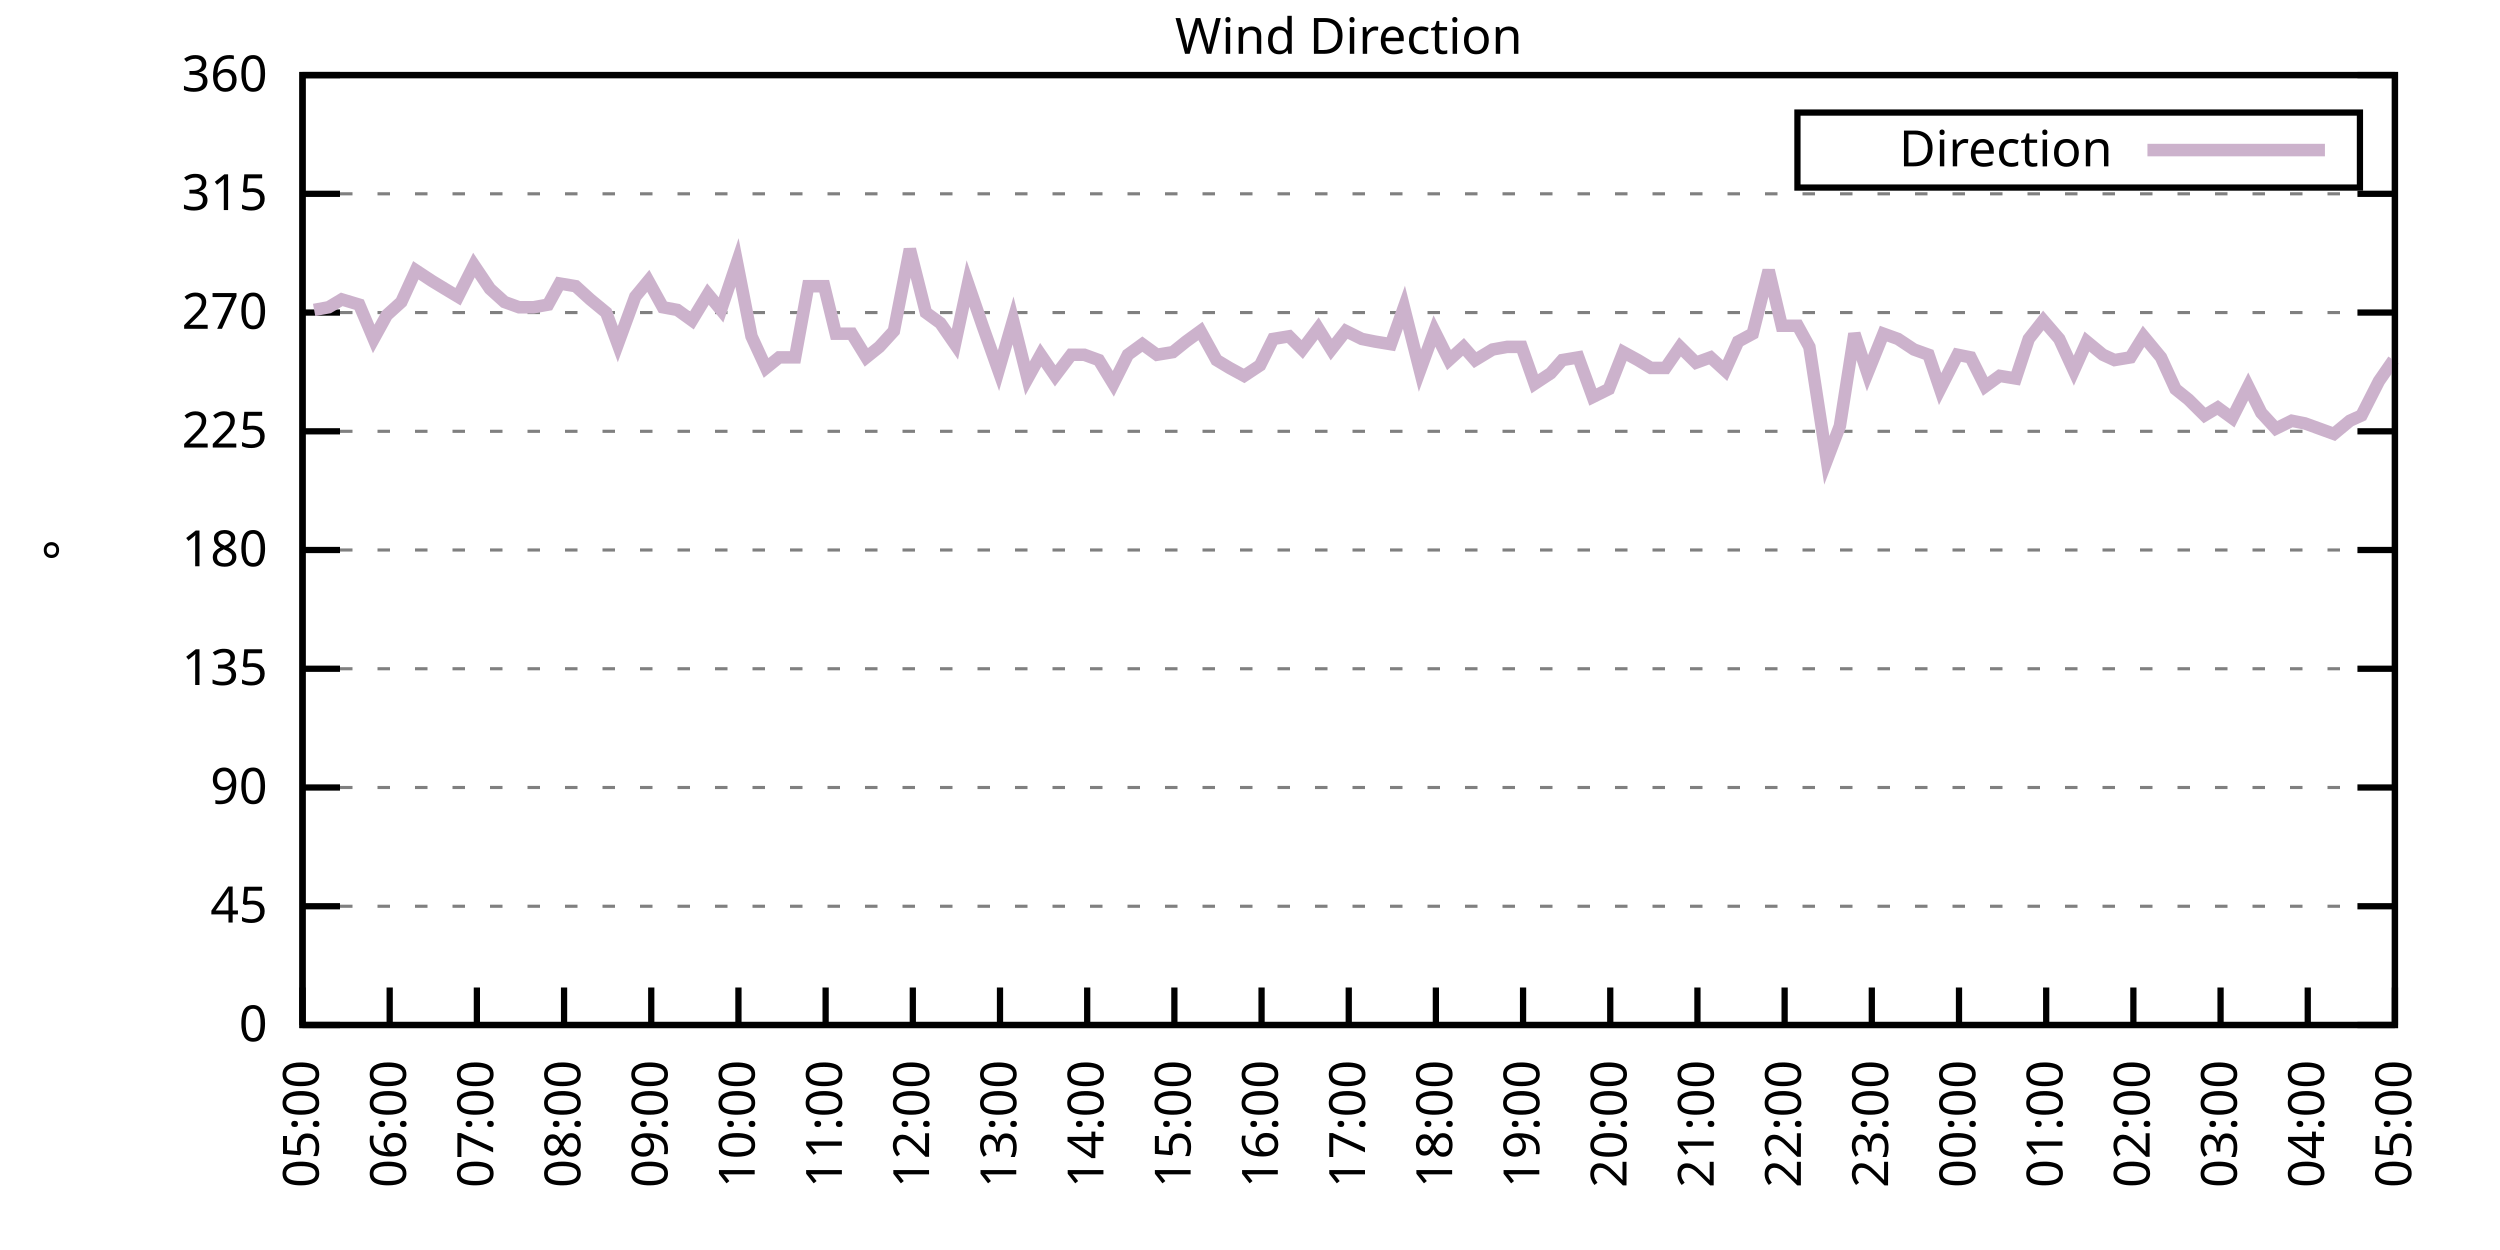
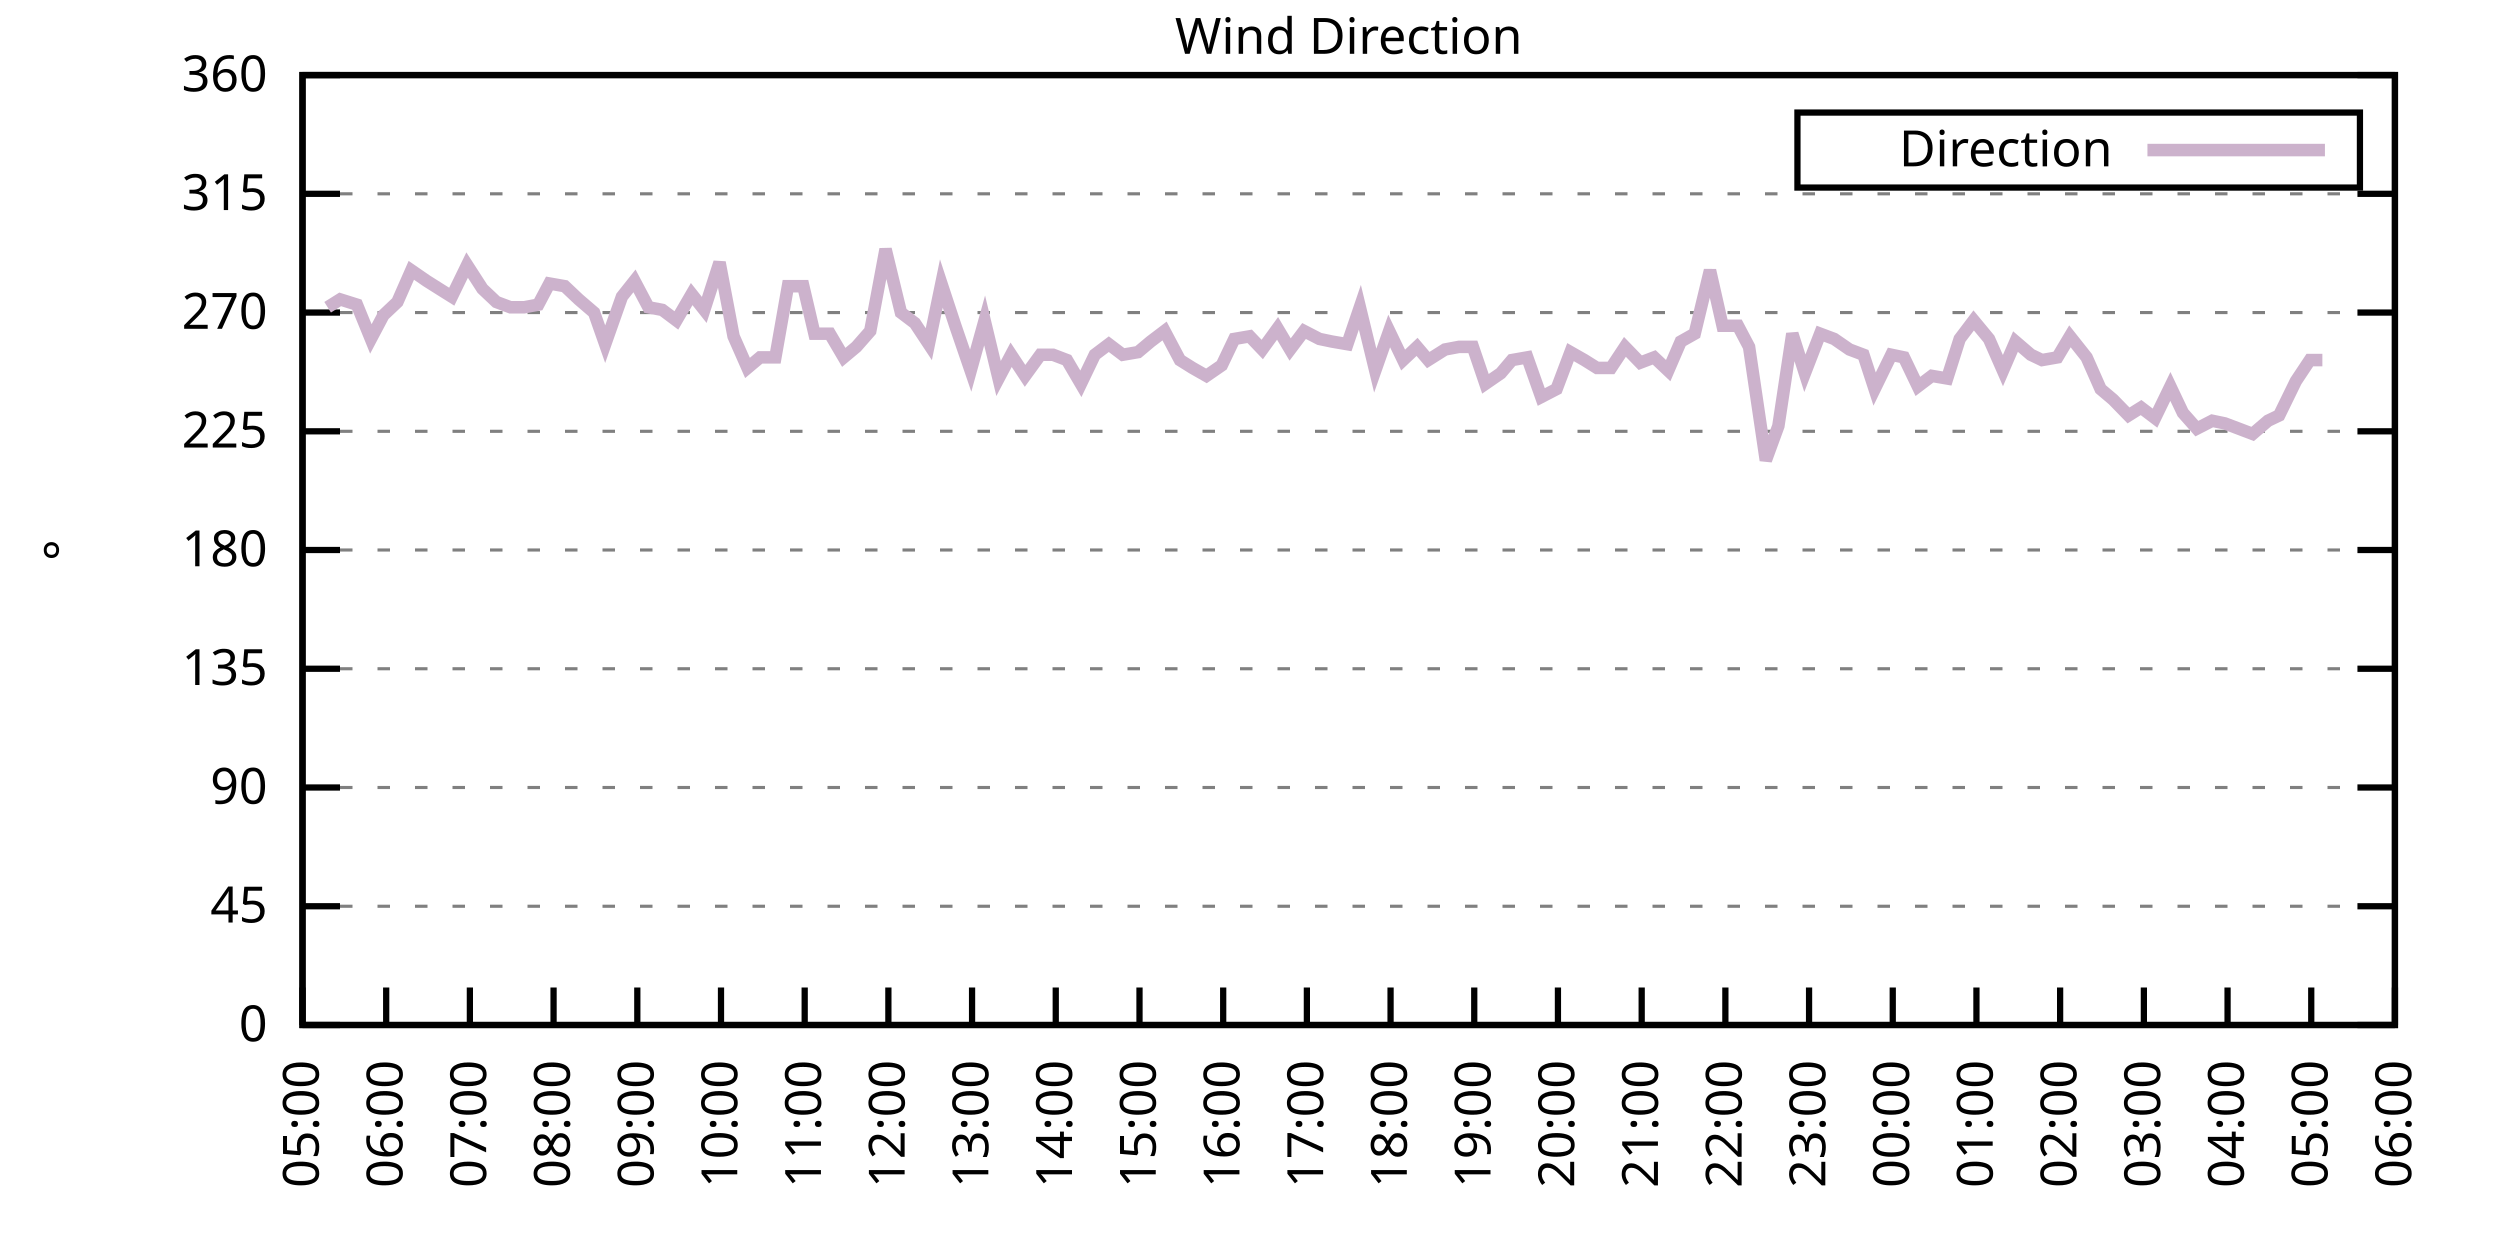
<svg xmlns="http://www.w3.org/2000/svg" xmlns:xlink="http://www.w3.org/1999/xlink" width="400" height="200" viewBox="0 0 400 200">
  <g id="gnuplot_canvas">
    <rect x="0" y="0" width="400" height="200" fill="none" />
    <defs>
      <circle id="gpDot" r="0.5" stroke-width="0.5" stroke="currentColor" />
      <path id="gpPt0" stroke-width="0.333" stroke="currentColor" d="M-1,0 h2 M0,-1 v2" />
      <path id="gpPt1" stroke-width="0.333" stroke="currentColor" d="M-1,-1 L1,1 M1,-1 L-1,1" />
      <path id="gpPt2" stroke-width="0.333" stroke="currentColor" d="M-1,0 L1,0 M0,-1 L0,1 M-1,-1 L1,1 M-1,1 L1,-1" />
      <rect id="gpPt3" stroke-width="0.333" stroke="currentColor" x="-1" y="-1" width="2" height="2" />
      <rect id="gpPt4" stroke-width="0.333" stroke="currentColor" fill="currentColor" x="-1" y="-1" width="2" height="2" />
      <circle id="gpPt5" stroke-width="0.333" stroke="currentColor" cx="0" cy="0" r="1" />
      <use xlink:href="#gpPt5" id="gpPt6" fill="currentColor" stroke="none" />
      <path id="gpPt7" stroke-width="0.333" stroke="currentColor" d="M0,-1.33 L-1.33,0.67 L1.33,0.67 z" />
      <use xlink:href="#gpPt7" id="gpPt8" fill="currentColor" stroke="none" />
      <use xlink:href="#gpPt7" id="gpPt9" stroke="currentColor" transform="rotate(180)" />
      <use xlink:href="#gpPt9" id="gpPt10" fill="currentColor" stroke="none" />
      <use xlink:href="#gpPt3" id="gpPt11" stroke="currentColor" transform="rotate(45)" />
      <use xlink:href="#gpPt11" id="gpPt12" fill="currentColor" stroke="none" />
      <path id="gpPt13" stroke-width="0.333" stroke="currentColor" d="M0,1.330 L1.265,0.411 L0.782,-1.067 L-0.782,-1.076 L-1.265,0.411 z" />
      <use xlink:href="#gpPt13" id="gpPt14" fill="currentColor" stroke="none" />
      <filter id="textbox" filterUnits="objectBoundingBox" x="0" y="0" height="1" width="1">
        <feFlood flood-color="white" flood-opacity="1" result="bgnd" />
        <feComposite in="SourceGraphic" in2="bgnd" operator="atop" />
      </filter>
      <filter id="greybox" filterUnits="objectBoundingBox" x="0" y="0" height="1" width="1">
        <feFlood flood-color="lightgrey" flood-opacity="1" result="grey" />
        <feComposite in="SourceGraphic" in2="grey" operator="atop" />
      </filter>
    </defs>
    <g fill="none" color="white" stroke="currentColor" stroke-width="1.00" stroke-linecap="butt" stroke-linejoin="miter">
</g>
    <g fill="none" color="black" stroke="currentColor" stroke-width="1.00" stroke-linecap="butt" stroke-linejoin="miter">
      <g stroke="none" shape-rendering="crispEdges">
        <polygon fill="rgb(255, 255, 255)" points="48.40,164.00 383.18,164.00 383.18,12.02 48.40,12.02 " />
      </g>
    </g>
    <g fill="none" color="black" stroke="currentColor" stroke-width="1.00" stroke-linecap="butt" stroke-linejoin="miter">
</g>
    <g fill="none" color="black" stroke="black" stroke-width="0.50" stroke-linecap="butt" stroke-linejoin="miter">
</g>
    <g fill="none" color="gray" stroke="currentColor" stroke-width="0.50" stroke-linecap="butt" stroke-linejoin="miter">
      <path stroke="gray" stroke-dasharray="2,4" class="gridline" d="M48.40,164.00 L383.19,164.00  " />
    </g>
    <g fill="none" color="gray" stroke="gray" stroke-width="1.00" stroke-linecap="butt" stroke-linejoin="miter">
</g>
    <g fill="none" color="black" stroke="currentColor" stroke-width="1.00" stroke-linecap="butt" stroke-linejoin="miter">
      <path stroke="black" d="M48.40,164.00 L54.40,164.00 M383.19,164.00 L377.19,164.00  " />
      <g transform="translate(42.80,166.60)" stroke="none" fill="black" font-family="Sans" font-size="8.00" text-anchor="end">
        <text>
          <tspan font-family="Sans"> 0</tspan>
        </text>
      </g>
    </g>
    <g fill="none" color="black" stroke="currentColor" stroke-width="1.00" stroke-linecap="butt" stroke-linejoin="miter">
</g>
    <g fill="none" color="black" stroke="black" stroke-width="0.50" stroke-linecap="butt" stroke-linejoin="miter">
</g>
    <g fill="none" color="gray" stroke="currentColor" stroke-width="0.50" stroke-linecap="butt" stroke-linejoin="miter">
      <path stroke="gray" stroke-dasharray="2,4" class="gridline" d="M48.40,145.00 L383.19,145.00  " />
    </g>
    <g fill="none" color="gray" stroke="gray" stroke-width="1.00" stroke-linecap="butt" stroke-linejoin="miter">
</g>
    <g fill="none" color="black" stroke="currentColor" stroke-width="1.00" stroke-linecap="butt" stroke-linejoin="miter">
      <path stroke="black" d="M48.40,145.00 L54.40,145.00 M383.19,145.00 L377.19,145.00  " />
      <g transform="translate(42.80,147.60)" stroke="none" fill="black" font-family="Sans" font-size="8.00" text-anchor="end">
        <text>
          <tspan font-family="Sans"> 45</tspan>
        </text>
      </g>
    </g>
    <g fill="none" color="black" stroke="currentColor" stroke-width="1.00" stroke-linecap="butt" stroke-linejoin="miter">
</g>
    <g fill="none" color="black" stroke="black" stroke-width="0.50" stroke-linecap="butt" stroke-linejoin="miter">
</g>
    <g fill="none" color="gray" stroke="currentColor" stroke-width="0.50" stroke-linecap="butt" stroke-linejoin="miter">
      <path stroke="gray" stroke-dasharray="2,4" class="gridline" d="M48.40,126.00 L383.19,126.00  " />
    </g>
    <g fill="none" color="gray" stroke="gray" stroke-width="1.00" stroke-linecap="butt" stroke-linejoin="miter">
</g>
    <g fill="none" color="black" stroke="currentColor" stroke-width="1.00" stroke-linecap="butt" stroke-linejoin="miter">
      <path stroke="black" d="M48.40,126.00 L54.40,126.00 M383.19,126.00 L377.19,126.00  " />
      <g transform="translate(42.80,128.60)" stroke="none" fill="black" font-family="Sans" font-size="8.00" text-anchor="end">
        <text>
          <tspan font-family="Sans"> 90</tspan>
        </text>
      </g>
    </g>
    <g fill="none" color="black" stroke="currentColor" stroke-width="1.00" stroke-linecap="butt" stroke-linejoin="miter">
</g>
    <g fill="none" color="black" stroke="black" stroke-width="0.50" stroke-linecap="butt" stroke-linejoin="miter">
</g>
    <g fill="none" color="gray" stroke="currentColor" stroke-width="0.50" stroke-linecap="butt" stroke-linejoin="miter">
      <path stroke="gray" stroke-dasharray="2,4" class="gridline" d="M48.40,107.00 L383.19,107.00  " />
    </g>
    <g fill="none" color="gray" stroke="gray" stroke-width="1.00" stroke-linecap="butt" stroke-linejoin="miter">
</g>
    <g fill="none" color="black" stroke="currentColor" stroke-width="1.00" stroke-linecap="butt" stroke-linejoin="miter">
      <path stroke="black" d="M48.40,107.00 L54.40,107.00 M383.19,107.00 L377.19,107.00  " />
      <g transform="translate(42.80,109.60)" stroke="none" fill="black" font-family="Sans" font-size="8.00" text-anchor="end">
        <text>
          <tspan font-family="Sans"> 135</tspan>
        </text>
      </g>
    </g>
    <g fill="none" color="black" stroke="currentColor" stroke-width="1.00" stroke-linecap="butt" stroke-linejoin="miter">
</g>
    <g fill="none" color="black" stroke="black" stroke-width="0.50" stroke-linecap="butt" stroke-linejoin="miter">
</g>
    <g fill="none" color="gray" stroke="currentColor" stroke-width="0.50" stroke-linecap="butt" stroke-linejoin="miter">
      <path stroke="gray" stroke-dasharray="2,4" class="gridline" d="M48.40,88.00 L383.19,88.00  " />
    </g>
    <g fill="none" color="gray" stroke="gray" stroke-width="1.00" stroke-linecap="butt" stroke-linejoin="miter">
</g>
    <g fill="none" color="black" stroke="currentColor" stroke-width="1.00" stroke-linecap="butt" stroke-linejoin="miter">
      <path stroke="black" d="M48.40,88.00 L54.40,88.00 M383.19,88.00 L377.19,88.00  " />
      <g transform="translate(42.80,90.60)" stroke="none" fill="black" font-family="Sans" font-size="8.00" text-anchor="end">
        <text>
          <tspan font-family="Sans"> 180</tspan>
        </text>
      </g>
    </g>
    <g fill="none" color="black" stroke="currentColor" stroke-width="1.00" stroke-linecap="butt" stroke-linejoin="miter">
</g>
    <g fill="none" color="black" stroke="black" stroke-width="0.50" stroke-linecap="butt" stroke-linejoin="miter">
</g>
    <g fill="none" color="gray" stroke="currentColor" stroke-width="0.50" stroke-linecap="butt" stroke-linejoin="miter">
      <path stroke="gray" stroke-dasharray="2,4" class="gridline" d="M48.40,69.01 L383.19,69.01  " />
    </g>
    <g fill="none" color="gray" stroke="gray" stroke-width="1.00" stroke-linecap="butt" stroke-linejoin="miter">
</g>
    <g fill="none" color="black" stroke="currentColor" stroke-width="1.00" stroke-linecap="butt" stroke-linejoin="miter">
      <path stroke="black" d="M48.40,69.01 L54.40,69.01 M383.19,69.01 L377.19,69.01  " />
      <g transform="translate(42.80,71.61)" stroke="none" fill="black" font-family="Sans" font-size="8.00" text-anchor="end">
        <text>
          <tspan font-family="Sans"> 225</tspan>
        </text>
      </g>
    </g>
    <g fill="none" color="black" stroke="currentColor" stroke-width="1.00" stroke-linecap="butt" stroke-linejoin="miter">
</g>
    <g fill="none" color="black" stroke="black" stroke-width="0.50" stroke-linecap="butt" stroke-linejoin="miter">
</g>
    <g fill="none" color="gray" stroke="currentColor" stroke-width="0.50" stroke-linecap="butt" stroke-linejoin="miter">
      <path stroke="gray" stroke-dasharray="2,4" class="gridline" d="M48.40,50.01 L383.19,50.01  " />
    </g>
    <g fill="none" color="gray" stroke="gray" stroke-width="1.00" stroke-linecap="butt" stroke-linejoin="miter">
</g>
    <g fill="none" color="black" stroke="currentColor" stroke-width="1.00" stroke-linecap="butt" stroke-linejoin="miter">
      <path stroke="black" d="M48.40,50.01 L54.40,50.01 M383.19,50.01 L377.19,50.01  " />
      <g transform="translate(42.80,52.61)" stroke="none" fill="black" font-family="Sans" font-size="8.00" text-anchor="end">
        <text>
          <tspan font-family="Sans"> 270</tspan>
        </text>
      </g>
    </g>
    <g fill="none" color="black" stroke="currentColor" stroke-width="1.00" stroke-linecap="butt" stroke-linejoin="miter">
</g>
    <g fill="none" color="black" stroke="black" stroke-width="0.50" stroke-linecap="butt" stroke-linejoin="miter">
</g>
    <g fill="none" color="gray" stroke="currentColor" stroke-width="0.50" stroke-linecap="butt" stroke-linejoin="miter">
      <path stroke="gray" stroke-dasharray="2,4" class="gridline" d="M48.40,31.01 L383.19,31.01  " />
    </g>
    <g fill="none" color="gray" stroke="gray" stroke-width="1.00" stroke-linecap="butt" stroke-linejoin="miter">
</g>
    <g fill="none" color="black" stroke="currentColor" stroke-width="1.00" stroke-linecap="butt" stroke-linejoin="miter">
      <path stroke="black" d="M48.40,31.01 L54.40,31.01 M383.19,31.01 L377.19,31.01  " />
      <g transform="translate(42.80,33.61)" stroke="none" fill="black" font-family="Sans" font-size="8.00" text-anchor="end">
        <text>
          <tspan font-family="Sans"> 315</tspan>
        </text>
      </g>
    </g>
    <g fill="none" color="black" stroke="currentColor" stroke-width="1.00" stroke-linecap="butt" stroke-linejoin="miter">
</g>
    <g fill="none" color="black" stroke="black" stroke-width="0.50" stroke-linecap="butt" stroke-linejoin="miter">
</g>
    <g fill="none" color="gray" stroke="currentColor" stroke-width="0.50" stroke-linecap="butt" stroke-linejoin="miter">
      <path stroke="gray" stroke-dasharray="2,4" class="gridline" d="M48.40,12.01 L383.19,12.01  " />
    </g>
    <g fill="none" color="gray" stroke="gray" stroke-width="1.00" stroke-linecap="butt" stroke-linejoin="miter">
</g>
    <g fill="none" color="black" stroke="currentColor" stroke-width="1.00" stroke-linecap="butt" stroke-linejoin="miter">
      <path stroke="black" d="M48.40,12.01 L54.40,12.01 M383.19,12.01 L377.19,12.01  " />
      <g transform="translate(42.80,14.61)" stroke="none" fill="black" font-family="Sans" font-size="8.00" text-anchor="end">
        <text>
          <tspan font-family="Sans"> 360</tspan>
        </text>
      </g>
    </g>
    <g fill="none" color="black" stroke="currentColor" stroke-width="1.00" stroke-linecap="butt" stroke-linejoin="miter">
      <path stroke="black" d="M48.40,164.00 L48.40,158.00  " />
      <g transform="translate(51.00,169.60) rotate(270.00)" stroke="none" fill="black" font-family="Sans" font-size="8.00" text-anchor="end">
        <text>
          <tspan font-family="Sans">05:00</tspan>
        </text>
      </g>
    </g>
    <g fill="none" color="black" stroke="currentColor" stroke-width="1.00" stroke-linecap="butt" stroke-linejoin="miter">
-       <path stroke="black" d="M62.35,164.00 L62.35,158.00  " />
-       <g transform="translate(64.95,169.60) rotate(270.00)" stroke="none" fill="black" font-family="Sans" font-size="8.00" text-anchor="end">
+       <path stroke="black" d="M61.79,164.00 L61.79,158.00  " />
+       <g transform="translate(64.39,169.60) rotate(270.00)" stroke="none" fill="black" font-family="Sans" font-size="8.00" text-anchor="end">
        <text>
          <tspan font-family="Sans">06:00</tspan>
        </text>
      </g>
    </g>
    <g fill="none" color="black" stroke="currentColor" stroke-width="1.00" stroke-linecap="butt" stroke-linejoin="miter">
-       <path stroke="black" d="M76.30,164.00 L76.30,158.00  " />
-       <g transform="translate(78.90,169.60) rotate(270.00)" stroke="none" fill="black" font-family="Sans" font-size="8.00" text-anchor="end">
+       <path stroke="black" d="M75.18,164.00 L75.18,158.00  " />
+       <g transform="translate(77.78,169.60) rotate(270.00)" stroke="none" fill="black" font-family="Sans" font-size="8.00" text-anchor="end">
        <text>
          <tspan font-family="Sans">07:00</tspan>
        </text>
      </g>
    </g>
    <g fill="none" color="black" stroke="currentColor" stroke-width="1.00" stroke-linecap="butt" stroke-linejoin="miter">
-       <path stroke="black" d="M90.25,164.00 L90.25,158.00  " />
-       <g transform="translate(92.85,169.60) rotate(270.00)" stroke="none" fill="black" font-family="Sans" font-size="8.00" text-anchor="end">
+       <path stroke="black" d="M88.57,164.00 L88.57,158.00  " />
+       <g transform="translate(91.17,169.60) rotate(270.00)" stroke="none" fill="black" font-family="Sans" font-size="8.00" text-anchor="end">
        <text>
          <tspan font-family="Sans">08:00</tspan>
        </text>
      </g>
    </g>
    <g fill="none" color="black" stroke="currentColor" stroke-width="1.00" stroke-linecap="butt" stroke-linejoin="miter">
-       <path stroke="black" d="M104.20,164.00 L104.20,158.00  " />
-       <g transform="translate(106.80,169.60) rotate(270.00)" stroke="none" fill="black" font-family="Sans" font-size="8.00" text-anchor="end">
+       <path stroke="black" d="M101.97,164.00 L101.97,158.00  " />
+       <g transform="translate(104.57,169.60) rotate(270.00)" stroke="none" fill="black" font-family="Sans" font-size="8.00" text-anchor="end">
        <text>
          <tspan font-family="Sans">09:00</tspan>
        </text>
      </g>
    </g>
    <g fill="none" color="black" stroke="currentColor" stroke-width="1.00" stroke-linecap="butt" stroke-linejoin="miter">
-       <path stroke="black" d="M118.15,164.00 L118.15,158.00  " />
-       <g transform="translate(120.75,169.60) rotate(270.00)" stroke="none" fill="black" font-family="Sans" font-size="8.00" text-anchor="end">
+       <path stroke="black" d="M115.36,164.00 L115.36,158.00  " />
+       <g transform="translate(117.96,169.60) rotate(270.00)" stroke="none" fill="black" font-family="Sans" font-size="8.00" text-anchor="end">
        <text>
          <tspan font-family="Sans">10:00</tspan>
        </text>
      </g>
    </g>
    <g fill="none" color="black" stroke="currentColor" stroke-width="1.00" stroke-linecap="butt" stroke-linejoin="miter">
-       <path stroke="black" d="M132.10,164.00 L132.10,158.00  " />
-       <g transform="translate(134.70,169.60) rotate(270.00)" stroke="none" fill="black" font-family="Sans" font-size="8.00" text-anchor="end">
+       <path stroke="black" d="M128.75,164.00 L128.75,158.00  " />
+       <g transform="translate(131.35,169.60) rotate(270.00)" stroke="none" fill="black" font-family="Sans" font-size="8.00" text-anchor="end">
        <text>
          <tspan font-family="Sans">11:00</tspan>
        </text>
      </g>
    </g>
    <g fill="none" color="black" stroke="currentColor" stroke-width="1.00" stroke-linecap="butt" stroke-linejoin="miter">
-       <path stroke="black" d="M146.05,164.00 L146.05,158.00  " />
-       <g transform="translate(148.65,169.60) rotate(270.00)" stroke="none" fill="black" font-family="Sans" font-size="8.00" text-anchor="end">
+       <path stroke="black" d="M142.14,164.00 L142.14,158.00  " />
+       <g transform="translate(144.74,169.60) rotate(270.00)" stroke="none" fill="black" font-family="Sans" font-size="8.00" text-anchor="end">
        <text>
          <tspan font-family="Sans">12:00</tspan>
        </text>
      </g>
    </g>
    <g fill="none" color="black" stroke="currentColor" stroke-width="1.00" stroke-linecap="butt" stroke-linejoin="miter">
-       <path stroke="black" d="M160.00,164.00 L160.00,158.00  " />
-       <g transform="translate(162.60,169.60) rotate(270.00)" stroke="none" fill="black" font-family="Sans" font-size="8.00" text-anchor="end">
+       <path stroke="black" d="M155.53,164.00 L155.53,158.00  " />
+       <g transform="translate(158.13,169.60) rotate(270.00)" stroke="none" fill="black" font-family="Sans" font-size="8.00" text-anchor="end">
        <text>
          <tspan font-family="Sans">13:00</tspan>
        </text>
      </g>
    </g>
    <g fill="none" color="black" stroke="currentColor" stroke-width="1.00" stroke-linecap="butt" stroke-linejoin="miter">
-       <path stroke="black" d="M173.95,164.00 L173.95,158.00  " />
-       <g transform="translate(176.55,169.60) rotate(270.00)" stroke="none" fill="black" font-family="Sans" font-size="8.00" text-anchor="end">
+       <path stroke="black" d="M168.92,164.00 L168.92,158.00  " />
+       <g transform="translate(171.52,169.60) rotate(270.00)" stroke="none" fill="black" font-family="Sans" font-size="8.00" text-anchor="end">
        <text>
          <tspan font-family="Sans">14:00</tspan>
        </text>
      </g>
    </g>
    <g fill="none" color="black" stroke="currentColor" stroke-width="1.00" stroke-linecap="butt" stroke-linejoin="miter">
-       <path stroke="black" d="M187.90,164.00 L187.90,158.00  " />
-       <g transform="translate(190.50,169.60) rotate(270.00)" stroke="none" fill="black" font-family="Sans" font-size="8.00" text-anchor="end">
+       <path stroke="black" d="M182.32,164.00 L182.32,158.00  " />
+       <g transform="translate(184.92,169.60) rotate(270.00)" stroke="none" fill="black" font-family="Sans" font-size="8.00" text-anchor="end">
        <text>
          <tspan font-family="Sans">15:00</tspan>
        </text>
      </g>
    </g>
    <g fill="none" color="black" stroke="currentColor" stroke-width="1.00" stroke-linecap="butt" stroke-linejoin="miter">
-       <path stroke="black" d="M201.85,164.00 L201.85,158.00  " />
-       <g transform="translate(204.45,169.60) rotate(270.00)" stroke="none" fill="black" font-family="Sans" font-size="8.00" text-anchor="end">
+       <path stroke="black" d="M195.71,164.00 L195.71,158.00  " />
+       <g transform="translate(198.31,169.60) rotate(270.00)" stroke="none" fill="black" font-family="Sans" font-size="8.00" text-anchor="end">
        <text>
          <tspan font-family="Sans">16:00</tspan>
        </text>
      </g>
    </g>
    <g fill="none" color="black" stroke="currentColor" stroke-width="1.00" stroke-linecap="butt" stroke-linejoin="miter">
-       <path stroke="black" d="M215.80,164.00 L215.80,158.00  " />
-       <g transform="translate(218.40,169.60) rotate(270.00)" stroke="none" fill="black" font-family="Sans" font-size="8.00" text-anchor="end">
+       <path stroke="black" d="M209.10,164.00 L209.10,158.00  " />
+       <g transform="translate(211.70,169.60) rotate(270.00)" stroke="none" fill="black" font-family="Sans" font-size="8.00" text-anchor="end">
        <text>
          <tspan font-family="Sans">17:00</tspan>
        </text>
      </g>
    </g>
    <g fill="none" color="black" stroke="currentColor" stroke-width="1.00" stroke-linecap="butt" stroke-linejoin="miter">
-       <path stroke="black" d="M229.74,164.00 L229.74,158.00  " />
-       <g transform="translate(232.34,169.60) rotate(270.00)" stroke="none" fill="black" font-family="Sans" font-size="8.00" text-anchor="end">
+       <path stroke="black" d="M222.49,164.00 L222.49,158.00  " />
+       <g transform="translate(225.09,169.60) rotate(270.00)" stroke="none" fill="black" font-family="Sans" font-size="8.00" text-anchor="end">
        <text>
          <tspan font-family="Sans">18:00</tspan>
        </text>
      </g>
    </g>
    <g fill="none" color="black" stroke="currentColor" stroke-width="1.00" stroke-linecap="butt" stroke-linejoin="miter">
-       <path stroke="black" d="M243.69,164.00 L243.69,158.00  " />
-       <g transform="translate(246.29,169.60) rotate(270.00)" stroke="none" fill="black" font-family="Sans" font-size="8.00" text-anchor="end">
+       <path stroke="black" d="M235.88,164.00 L235.88,158.00  " />
+       <g transform="translate(238.48,169.60) rotate(270.00)" stroke="none" fill="black" font-family="Sans" font-size="8.00" text-anchor="end">
        <text>
          <tspan font-family="Sans">19:00</tspan>
        </text>
      </g>
    </g>
    <g fill="none" color="black" stroke="currentColor" stroke-width="1.00" stroke-linecap="butt" stroke-linejoin="miter">
-       <path stroke="black" d="M257.64,164.00 L257.64,158.00  " />
-       <g transform="translate(260.24,169.60) rotate(270.00)" stroke="none" fill="black" font-family="Sans" font-size="8.00" text-anchor="end">
+       <path stroke="black" d="M249.27,164.00 L249.27,158.00  " />
+       <g transform="translate(251.87,169.60) rotate(270.00)" stroke="none" fill="black" font-family="Sans" font-size="8.00" text-anchor="end">
        <text>
          <tspan font-family="Sans">20:00</tspan>
        </text>
      </g>
    </g>
    <g fill="none" color="black" stroke="currentColor" stroke-width="1.00" stroke-linecap="butt" stroke-linejoin="miter">
-       <path stroke="black" d="M271.59,164.00 L271.59,158.00  " />
-       <g transform="translate(274.19,169.60) rotate(270.00)" stroke="none" fill="black" font-family="Sans" font-size="8.00" text-anchor="end">
+       <path stroke="black" d="M262.67,164.00 L262.67,158.00  " />
+       <g transform="translate(265.27,169.60) rotate(270.00)" stroke="none" fill="black" font-family="Sans" font-size="8.00" text-anchor="end">
        <text>
          <tspan font-family="Sans">21:00</tspan>
        </text>
      </g>
    </g>
    <g fill="none" color="black" stroke="currentColor" stroke-width="1.00" stroke-linecap="butt" stroke-linejoin="miter">
-       <path stroke="black" d="M285.54,164.00 L285.54,158.00  " />
-       <g transform="translate(288.14,169.60) rotate(270.00)" stroke="none" fill="black" font-family="Sans" font-size="8.00" text-anchor="end">
+       <path stroke="black" d="M276.06,164.00 L276.06,158.00  " />
+       <g transform="translate(278.66,169.60) rotate(270.00)" stroke="none" fill="black" font-family="Sans" font-size="8.00" text-anchor="end">
        <text>
          <tspan font-family="Sans">22:00</tspan>
        </text>
      </g>
    </g>
    <g fill="none" color="black" stroke="currentColor" stroke-width="1.00" stroke-linecap="butt" stroke-linejoin="miter">
-       <path stroke="black" d="M299.49,164.00 L299.49,158.00  " />
-       <g transform="translate(302.09,169.60) rotate(270.00)" stroke="none" fill="black" font-family="Sans" font-size="8.00" text-anchor="end">
+       <path stroke="black" d="M289.45,164.00 L289.45,158.00  " />
+       <g transform="translate(292.05,169.60) rotate(270.00)" stroke="none" fill="black" font-family="Sans" font-size="8.00" text-anchor="end">
        <text>
          <tspan font-family="Sans">23:00</tspan>
        </text>
      </g>
    </g>
    <g fill="none" color="black" stroke="currentColor" stroke-width="1.00" stroke-linecap="butt" stroke-linejoin="miter">
-       <path stroke="black" d="M313.44,164.00 L313.44,158.00  " />
-       <g transform="translate(316.04,169.60) rotate(270.00)" stroke="none" fill="black" font-family="Sans" font-size="8.00" text-anchor="end">
+       <path stroke="black" d="M302.84,164.00 L302.84,158.00  " />
+       <g transform="translate(305.44,169.60) rotate(270.00)" stroke="none" fill="black" font-family="Sans" font-size="8.00" text-anchor="end">
        <text>
          <tspan font-family="Sans">00:00</tspan>
        </text>
      </g>
    </g>
    <g fill="none" color="black" stroke="currentColor" stroke-width="1.00" stroke-linecap="butt" stroke-linejoin="miter">
-       <path stroke="black" d="M327.39,164.00 L327.39,158.00  " />
-       <g transform="translate(329.99,169.60) rotate(270.00)" stroke="none" fill="black" font-family="Sans" font-size="8.00" text-anchor="end">
+       <path stroke="black" d="M316.23,164.00 L316.23,158.00  " />
+       <g transform="translate(318.83,169.60) rotate(270.00)" stroke="none" fill="black" font-family="Sans" font-size="8.00" text-anchor="end">
        <text>
          <tspan font-family="Sans">01:00</tspan>
        </text>
      </g>
    </g>
    <g fill="none" color="black" stroke="currentColor" stroke-width="1.00" stroke-linecap="butt" stroke-linejoin="miter">
-       <path stroke="black" d="M341.34,164.00 L341.34,158.00  " />
-       <g transform="translate(343.94,169.60) rotate(270.00)" stroke="none" fill="black" font-family="Sans" font-size="8.00" text-anchor="end">
+       <path stroke="black" d="M329.62,164.00 L329.62,158.00  " />
+       <g transform="translate(332.22,169.60) rotate(270.00)" stroke="none" fill="black" font-family="Sans" font-size="8.00" text-anchor="end">
        <text>
          <tspan font-family="Sans">02:00</tspan>
        </text>
      </g>
    </g>
    <g fill="none" color="black" stroke="currentColor" stroke-width="1.00" stroke-linecap="butt" stroke-linejoin="miter">
-       <path stroke="black" d="M355.29,164.00 L355.29,158.00  " />
-       <g transform="translate(357.89,169.60) rotate(270.00)" stroke="none" fill="black" font-family="Sans" font-size="8.00" text-anchor="end">
+       <path stroke="black" d="M343.02,164.00 L343.02,158.00  " />
+       <g transform="translate(345.62,169.60) rotate(270.00)" stroke="none" fill="black" font-family="Sans" font-size="8.00" text-anchor="end">
        <text>
          <tspan font-family="Sans">03:00</tspan>
        </text>
      </g>
    </g>
    <g fill="none" color="black" stroke="currentColor" stroke-width="1.00" stroke-linecap="butt" stroke-linejoin="miter">
-       <path stroke="black" d="M369.24,164.00 L369.24,158.00  " />
-       <g transform="translate(371.84,169.60) rotate(270.00)" stroke="none" fill="black" font-family="Sans" font-size="8.00" text-anchor="end">
+       <path stroke="black" d="M356.41,164.00 L356.41,158.00  " />
+       <g transform="translate(359.01,169.60) rotate(270.00)" stroke="none" fill="black" font-family="Sans" font-size="8.00" text-anchor="end">
        <text>
          <tspan font-family="Sans">04:00</tspan>
+         </text>
+       </g>
+     </g>
+     <g fill="none" color="black" stroke="currentColor" stroke-width="1.00" stroke-linecap="butt" stroke-linejoin="miter">
+       <path stroke="black" d="M369.80,164.00 L369.80,158.00  " />
+       <g transform="translate(372.40,169.60) rotate(270.00)" stroke="none" fill="black" font-family="Sans" font-size="8.00" text-anchor="end">
+         <text>
+           <tspan font-family="Sans">05:00</tspan>
        </text>
      </g>
    </g>
    <g fill="none" color="black" stroke="currentColor" stroke-width="1.00" stroke-linecap="butt" stroke-linejoin="miter">
      <path stroke="black" d="M383.19,164.00 L383.19,158.00  " />
      <g transform="translate(385.79,169.60) rotate(270.00)" stroke="none" fill="black" font-family="Sans" font-size="8.00" text-anchor="end">
        <text>
-           <tspan font-family="Sans">05:00</tspan>
+           <tspan font-family="Sans">06:00</tspan>
        </text>
      </g>
    </g>
    <g fill="none" color="black" stroke="currentColor" stroke-width="1.00" stroke-linecap="butt" stroke-linejoin="miter">
</g>
    <g fill="none" color="black" stroke="currentColor" stroke-width="1.00" stroke-linecap="butt" stroke-linejoin="miter">
      <path stroke="black" d="M48.40,12.01 L48.40,164.00 L383.19,164.00 L383.19,12.01 L48.40,12.01 Z  " />
    </g>
    <g fill="none" color="black" stroke="currentColor" stroke-width="1.00" stroke-linecap="butt" stroke-linejoin="miter">
</g>
    <g fill="none" color="black" stroke="currentColor" stroke-width="1.00" stroke-linecap="butt" stroke-linejoin="miter">
      <path stroke="black" d="M287.59,30.01 L287.59,18.01 L377.59,18.01 L377.59,30.01 L287.59,30.01 Z  " />
    </g>
    <g id="Wind_direction_plot_1">
      <g fill="none" color="white" stroke="black" stroke-width="2.00" stroke-linecap="butt" stroke-linejoin="miter">
</g>
      <g fill="none" color="black" stroke="currentColor" stroke-width="2.00" stroke-linecap="butt" stroke-linejoin="miter">
        <g transform="translate(337.99,26.61)" stroke="none" fill="black" font-family="Sans" font-size="8.00" text-anchor="end">
          <text>
            <tspan font-family="Sans">Direction</tspan>
          </text>
        </g>
      </g>
      <g fill="none" color="black" stroke="currentColor" stroke-width="2.00" stroke-linecap="butt" stroke-linejoin="miter">
-         <path stroke="rgb(204, 178, 204)" d="M343.59,24.01 L371.99,24.01 M50.26,49.59 L52.58,49.16 L54.68,47.90 L57.47,48.74 L59.79,54.23 L61.88,50.43   L64.21,48.32 L66.53,43.25 L69.09,44.94 L71.18,46.21 L73.28,47.47 L75.83,42.41 L78.39,46.21 L80.72,48.32   L83.04,49.16 L85.37,49.16 L87.69,48.74 L89.55,45.36 L92.11,45.79 L94.43,47.90 L96.99,50.01 L98.85,55.07   L101.64,47.47 L103.73,44.94 L106.06,49.16 L108.38,49.59 L110.71,51.27 L113.27,47.05 L115.36,49.59 L117.92,41.99   L120.24,53.81 L122.57,58.87 L124.66,57.18 L127.22,57.18 L129.31,45.79 L131.87,45.79 L133.72,53.39 L136.28,53.39   L138.61,57.18 L140.70,55.50 L143.02,52.96 L145.58,39.87 L148.14,50.01 L150.46,51.70 L152.79,55.07 L154.88,45.36   L157.21,52.12 L159.76,59.30 L162.09,51.27 L164.41,60.56 L166.51,56.76 L168.83,60.14 L171.39,56.76 L173.48,56.76   L175.81,57.61 L178.13,61.41 L180.46,56.76 L182.78,55.07 L185.11,56.76 L187.66,56.34 L189.76,54.65 L192.08,52.96   L194.64,57.61 L196.73,58.87 L199.06,60.14 L201.61,58.45 L203.71,54.23 L206.26,53.81 L208.36,55.92 L210.91,52.54   L213.01,55.92 L215.33,52.96 L217.89,54.23 L219.98,54.65 L222.54,55.07 L224.63,49.16 L227.19,59.30 L229.51,52.96   L231.84,57.61 L234.16,55.50 L236.02,57.61 L238.81,55.92 L241.14,55.50 L243.46,55.50 L245.55,61.41 L248.11,59.72   L249.97,57.61 L252.53,57.18 L254.85,63.52 L257.41,62.25 L259.74,56.34 L262.06,57.61 L264.15,58.87 L266.48,58.87   L268.80,55.50 L271.36,58.03 L273.69,57.18 L276.01,59.30 L278.10,54.65 L280.43,53.39 L282.99,43.25 L285.08,52.12   L287.64,52.12 L289.50,55.50 L292.29,73.65 L294.38,68.16 L296.70,53.39 L298.80,59.72 L301.35,53.39 L303.68,54.23   L306.23,55.92 L308.56,56.76 L310.42,62.25 L313.21,56.76 L315.30,57.18 L317.63,61.83 L319.95,60.14 L322.51,60.56   L324.60,54.23 L326.93,51.27 L329.48,54.23 L331.81,59.30 L333.90,54.65 L336.46,56.76 L338.32,57.61 L340.88,57.18   L342.97,53.81 L345.76,57.18 L348.08,62.25 L350.18,63.94 L352.73,66.47 L354.83,65.21 L357.15,66.90 L359.71,61.83   L361.80,66.05 L364.13,68.58 L366.68,67.32 L368.78,67.74 L371.10,68.58 L373.43,69.43 L375.98,67.32 L377.84,66.47   L380.63,60.98 L382.96,57.61  " />
+         <path stroke="rgb(204, 178, 204)" d="M343.59,24.01 L371.99,24.01 M52.42,49.16 L54.43,47.90 L57.10,48.74 L59.34,54.23 L61.35,50.43 L63.58,48.32   L65.81,43.25 L68.26,44.94 L70.27,46.21 L72.28,47.47 L74.74,42.41 L77.19,46.21 L79.42,48.32 L81.66,49.16   L83.89,49.16 L86.12,48.74 L87.91,45.36 L90.36,45.79 L92.59,47.90 L95.05,50.01 L96.83,55.07 L99.51,47.47   L101.52,44.94 L103.75,49.16 L105.98,49.59 L108.22,51.27 L110.67,47.05 L112.68,49.59 L115.13,41.99 L117.37,53.81   L119.60,58.87 L121.61,57.18 L124.06,57.18 L126.07,45.79 L128.53,45.79 L130.31,53.39 L132.77,53.39 L135.00,57.18   L137.01,55.50 L139.24,52.96 L141.69,39.87 L144.15,50.01 L146.38,51.70 L148.61,55.07 L150.62,45.36 L152.85,52.12   L155.31,59.30 L157.54,51.27 L159.77,60.56 L161.78,56.76 L164.01,60.14 L166.47,56.76 L168.48,56.76 L170.71,57.61   L172.94,61.41 L175.17,56.76 L177.41,55.07 L179.64,56.76 L182.09,56.34 L184.10,54.65 L186.33,52.96 L188.79,57.61   L190.80,58.87 L193.03,60.14 L195.48,58.45 L197.49,54.23 L199.95,53.81 L201.96,55.92 L204.41,52.54 L206.42,55.92   L208.65,52.96 L211.11,54.23 L213.12,54.65 L215.57,55.07 L217.58,49.16 L220.04,59.30 L222.27,52.96 L224.50,57.61   L226.73,55.50 L228.52,57.61 L231.20,55.92 L233.43,55.50 L235.66,55.50 L237.67,61.41 L240.12,59.72 L241.91,57.61   L244.36,57.18 L246.60,63.52 L249.05,62.25 L251.28,56.34 L253.51,57.61 L255.52,58.87 L257.76,58.87 L259.99,55.50   L262.44,58.03 L264.67,57.18 L266.91,59.30 L268.92,54.65 L271.15,53.39 L273.60,43.25 L275.61,52.12 L278.07,52.12   L279.85,55.50 L282.53,73.65 L284.54,68.16 L286.77,53.39 L288.78,59.72 L291.23,53.39 L293.47,54.23 L295.92,55.92   L298.15,56.76 L299.94,62.25 L302.62,56.76 L304.63,57.18 L306.86,61.83 L309.09,60.14 L311.54,60.56 L313.55,54.23   L315.79,51.27 L318.24,54.23 L320.47,59.30 L322.48,54.65 L324.94,56.76 L326.72,57.61 L329.18,57.18 L331.19,53.81   L333.86,57.18 L336.10,62.25 L338.10,63.94 L340.56,66.47 L342.57,65.21 L344.80,66.90 L347.26,61.83 L349.26,66.05   L351.50,68.58 L353.95,67.32 L355.96,67.74 L358.19,68.58 L360.42,69.43 L362.88,67.32 L364.66,66.47 L367.34,60.98   L369.58,57.61 L371.58,57.61  " />
      </g>
    </g>
    <g fill="none" color="black" stroke="currentColor" stroke-width="2.00" stroke-linecap="butt" stroke-linejoin="miter">
</g>
    <g fill="none" color="black" stroke="black" stroke-width="1.00" stroke-linecap="butt" stroke-linejoin="miter">
</g>
    <g fill="none" color="black" stroke="currentColor" stroke-width="1.00" stroke-linecap="butt" stroke-linejoin="miter">
      <path stroke="black" d="M48.40,12.01 L48.40,164.00 L383.19,164.00 L383.19,12.01 L48.40,12.01 Z  " />
      <g transform="translate(12.80,88.01) rotate(270.00)" stroke="none" fill="black" font-family="Sans" font-size="8.00" text-anchor="middle">
        <text>
          <tspan font-family="Sans">°</tspan>
        </text>
      </g>
    </g>
    <g fill="none" color="black" stroke="currentColor" stroke-width="1.00" stroke-linecap="butt" stroke-linejoin="miter">
</g>
    <g fill="none" color="black" stroke="currentColor" stroke-width="1.00" stroke-linecap="butt" stroke-linejoin="miter">
      <g transform="translate(215.79,8.61)" stroke="none" fill="black" font-family="Sans" font-size="8.00" text-anchor="middle">
        <text>
          <tspan font-family="Sans">Wind Direction</tspan>
        </text>
      </g>
    </g>
    <g fill="none" color="black" stroke="currentColor" stroke-width="1.00" stroke-linecap="butt" stroke-linejoin="miter">
</g>
  </g>
</svg>
